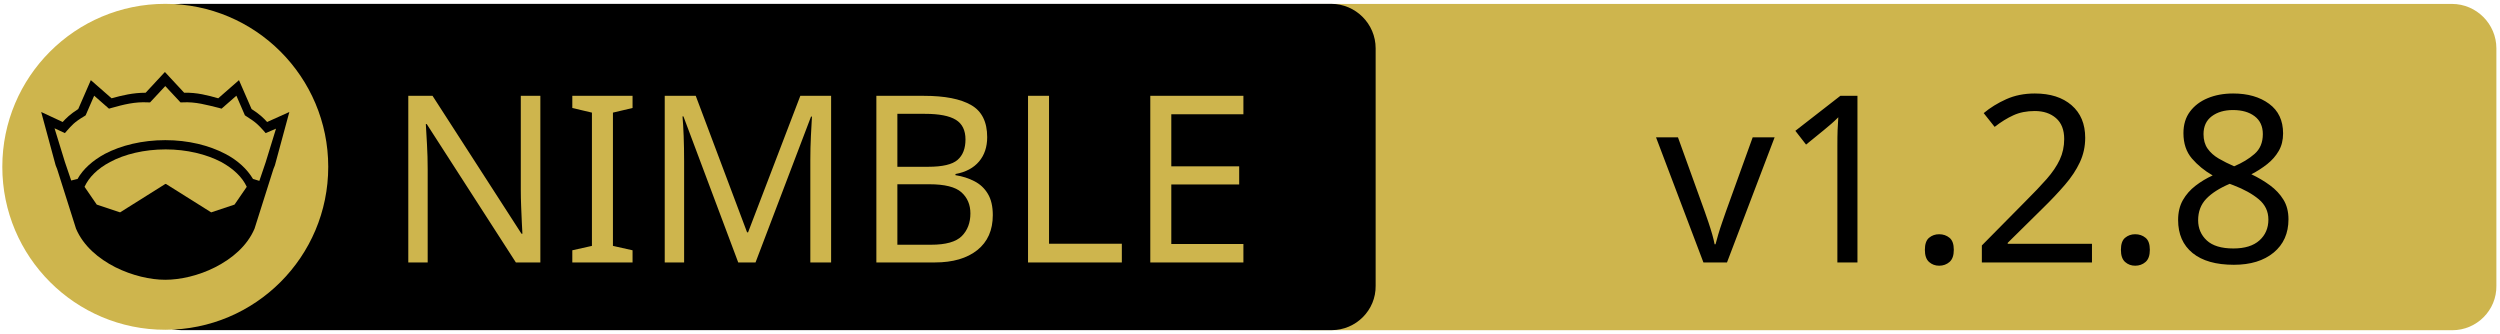
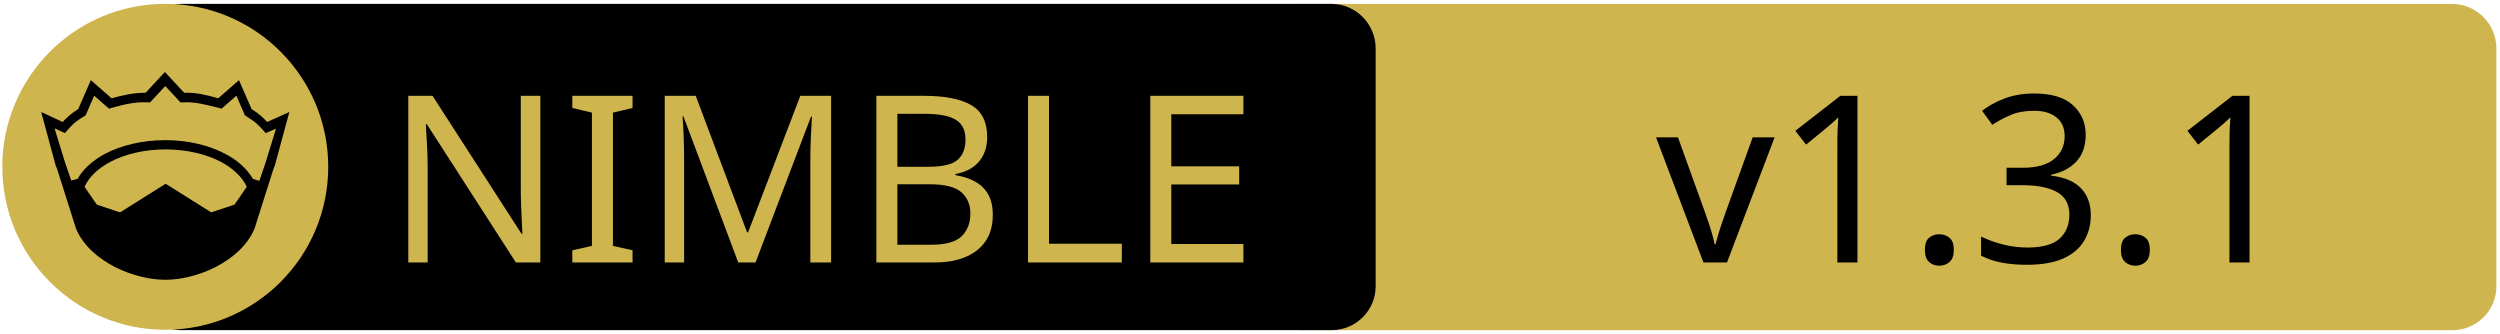
<svg xmlns="http://www.w3.org/2000/svg" xmlns:xlink="http://www.w3.org/1999/xlink" width="675" height="90" xml:space="preserve" version="1.1">
  <a xlink:href="https://github.com/planetis-m/compute-sim">
    <g>
      <path fill="#CEB54D" id="svg_15" d="m662.123,89.159l-310.5,0c-6.6,0 -12,-5.4 -12,-12l0,-64.1c0,-6.6 5.4,-12 12,-12l310.4,0c6.6,0 12,5.4 12,12l0,64.1c0.1,6.6 -5.3,12 -11.9,12z" />
      <path id="svg_1" d="m359.524,89.139l-310.5,0c-6.6,0 -12,-5.4 -12,-12l0,-64.1c0,-6.6 5.4,-12 12,-12l310.4,0c6.6,0 12,5.4 12,12l0,64.1c0.1,6.6 -5.3,12 -11.9,12z" />
      <rect id="svg_2" fill="none" height="45.9" width="315.3" class="st0" y="24.539" x="60.224" />
      <circle id="svg_4" fill="#CEB54D" r="44" cy="45.039" cx="44.624" class="st1" />
      <g id="XMLID_4_">
        <path id="svg_5" d="m78.124,30.239l-3.9,14.4l-0.4,1l-5.1,16.1c0,0 0,0 0,0c-2,4.7 -6.1,8.1 -10.6,10.4c-4.5,2.3 -9.5,3.4 -13.5,3.4c-4,0 -8.9,-1.1 -13.5,-3.4c-4.5,-2.3 -8.6,-5.7 -10.6,-10.4c0,0 0,0 0,0l-5.1,-16.1l-0.4,-1l-3.9,-14.4l5.8,2.7c0.9,-1 2,-2.1 4.2,-3.5l3.4,-7.8l5.6,4.9c2.9,-0.8 5.8,-1.5 9.2,-1.5l5.2,-5.6l5.2,5.6c3.4,-0.1 6.4,0.7 9.2,1.5l5.6,-4.9l3.4,7.8c2.2,1.4 3.3,2.5 4.2,3.5l6,-2.7z" />
        <g id="XMLID_6_">
          <g id="svg_6">
            <path id="svg_7" fill="#CEB54D" d="m66.624,50.439l-3.3,4.8l-6.3,2.1l-12.1,-7.6c-0.1,-0.1 -0.3,-0.1 -0.4,0l-12.1,7.6l-6.3,-2.1l-3.3,-4.8c1.2,-2.6 3.5,-4.9 6.9,-6.7c3.9,-2.1 9.2,-3.4 15,-3.4c5.7,0 11,1.3 15,3.4c3.3,1.8 5.7,4.1 6.9,6.7z" class="st1" />
          </g>
          <g id="svg_8" />
        </g>
        <g id="XMLID_5_">
          <g id="svg_9">
            <path id="svg_10" fill="#CEB54D" d="m74.524,34.739l-2.8,9.1l-1.7,5l-1.6,-0.5c0,0 -0.1,0 -0.1,0c-1.6,-2.7 -4.2,-5.1 -7.5,-6.8c-4.4,-2.3 -10,-3.7 -16.2,-3.7c-6.2,0 -11.9,1.4 -16.3,3.7c-3.3,1.8 -5.9,4.1 -7.4,6.8c0,0 -0.1,0 -0.1,0l-1.6,0.4l-1.7,-5l-2.8,-9.1l2.8,1.3l0.6,-0.7c1.2,-1.3 1.8,-2.2 4.7,-3.9l0.3,-0.2l2.3,-5.3l4,3.5l0.7,-0.2c3.2,-0.9 6.3,-1.7 9.8,-1.5l0.6,0l4.1,-4.4l4.1,4.4l0.6,0c3.5,-0.2 6.5,0.7 9.8,1.5l0.7,0.2l4,-3.5l2.3,5.3l0.3,0.2c2.9,1.8 3.5,2.6 4.7,3.9l0.6,0.7l2.8,-1.2z" class="st1" />
          </g>
          <g id="svg_11" />
        </g>
      </g>
      <text x="-442" y="-350.021" id="svg_16" font-size="63px" font-family="'PT Sans Caption', 'Tahoma', 'Helvetica Neue Medium', 'PT Sans', sans-serif" fill="#CEB54D" class="st1 st2 st3" transform="matrix(1 0 0 1 546.13 420.879)">NIMBLE</text>
-       <text x="-99.0" y="-350.012" id="svg_17" font-size="63.012px" font-family="'PT Sans Caption', 'Tahoma', 'Helvetica Neue Medium', 'PT Sans', sans-serif" fill="#000000" class="st1 st2 st3" transform="matrix(1 0 0 1 546.13 420.879)">v1.2.8</text>
+       <text x="-99.0" y="-350.012" id="svg_17" font-size="63.012px" font-family="'PT Sans Caption', 'Tahoma', 'Helvetica Neue Medium', 'PT Sans', sans-serif" fill="#000000" class="st1 st2 st3" transform="matrix(1 0 0 1 546.13 420.879)">v1.3.1</text>
    </g>
  </a>
</svg>
